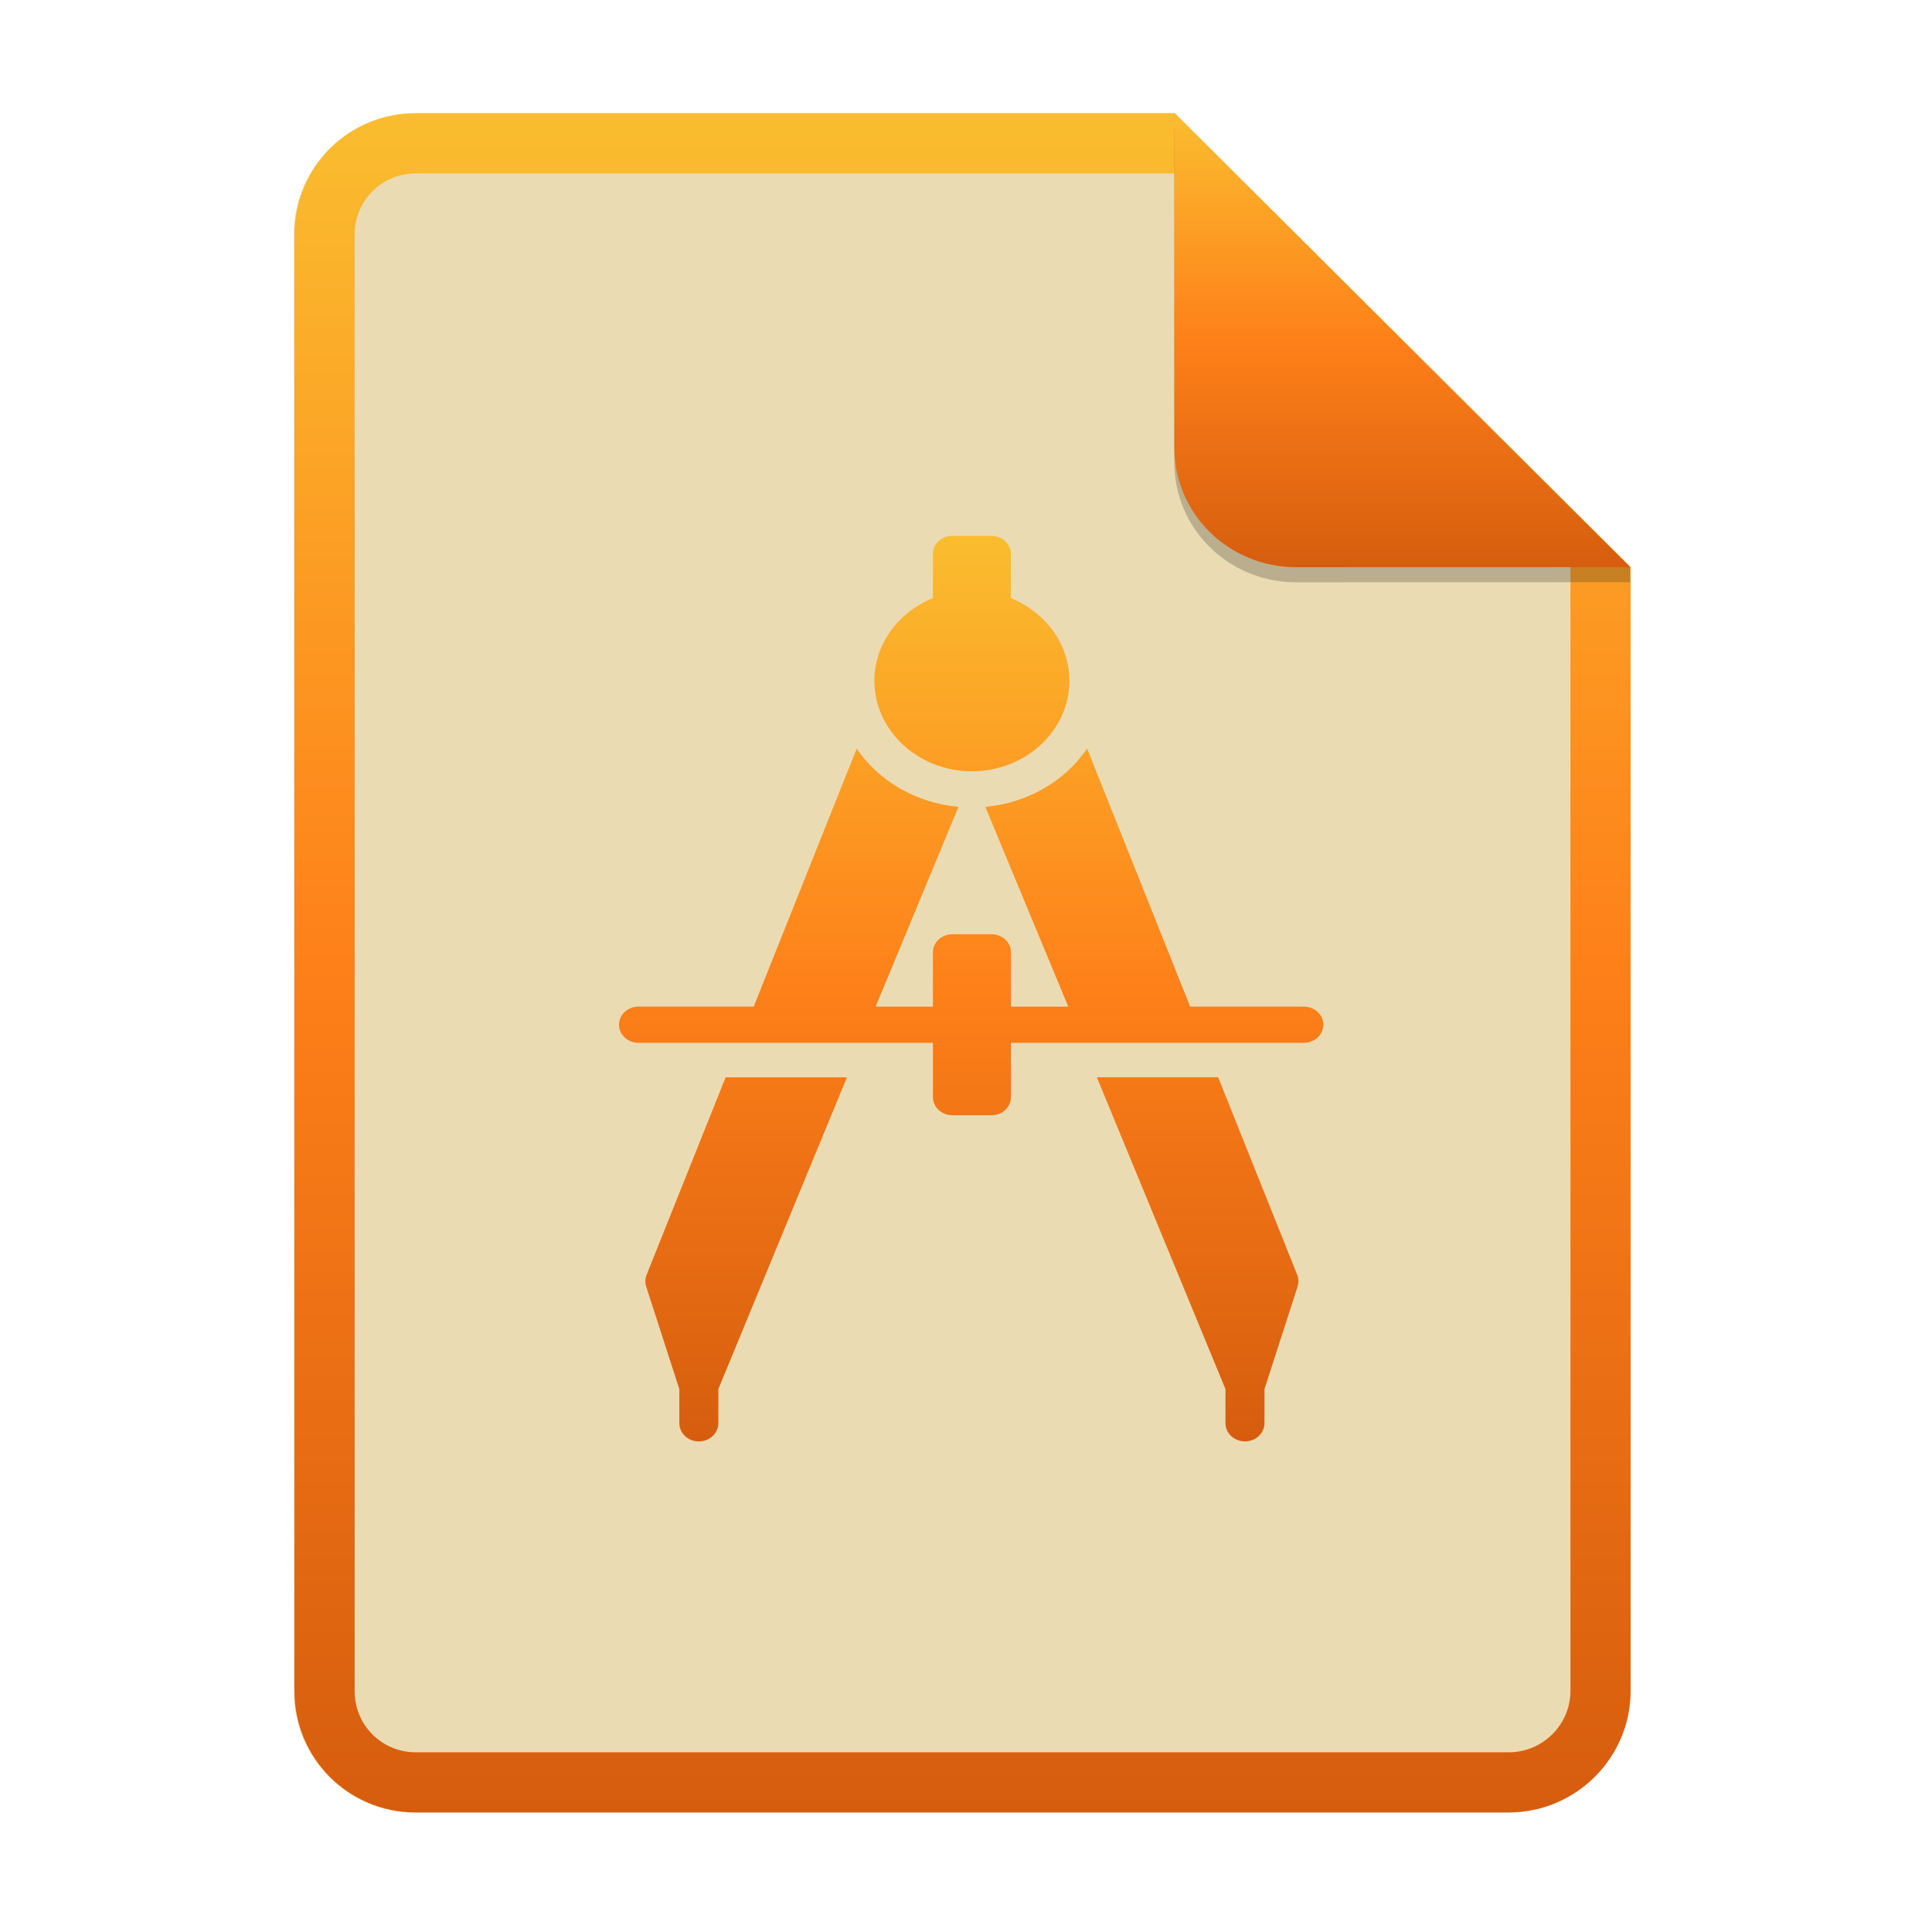
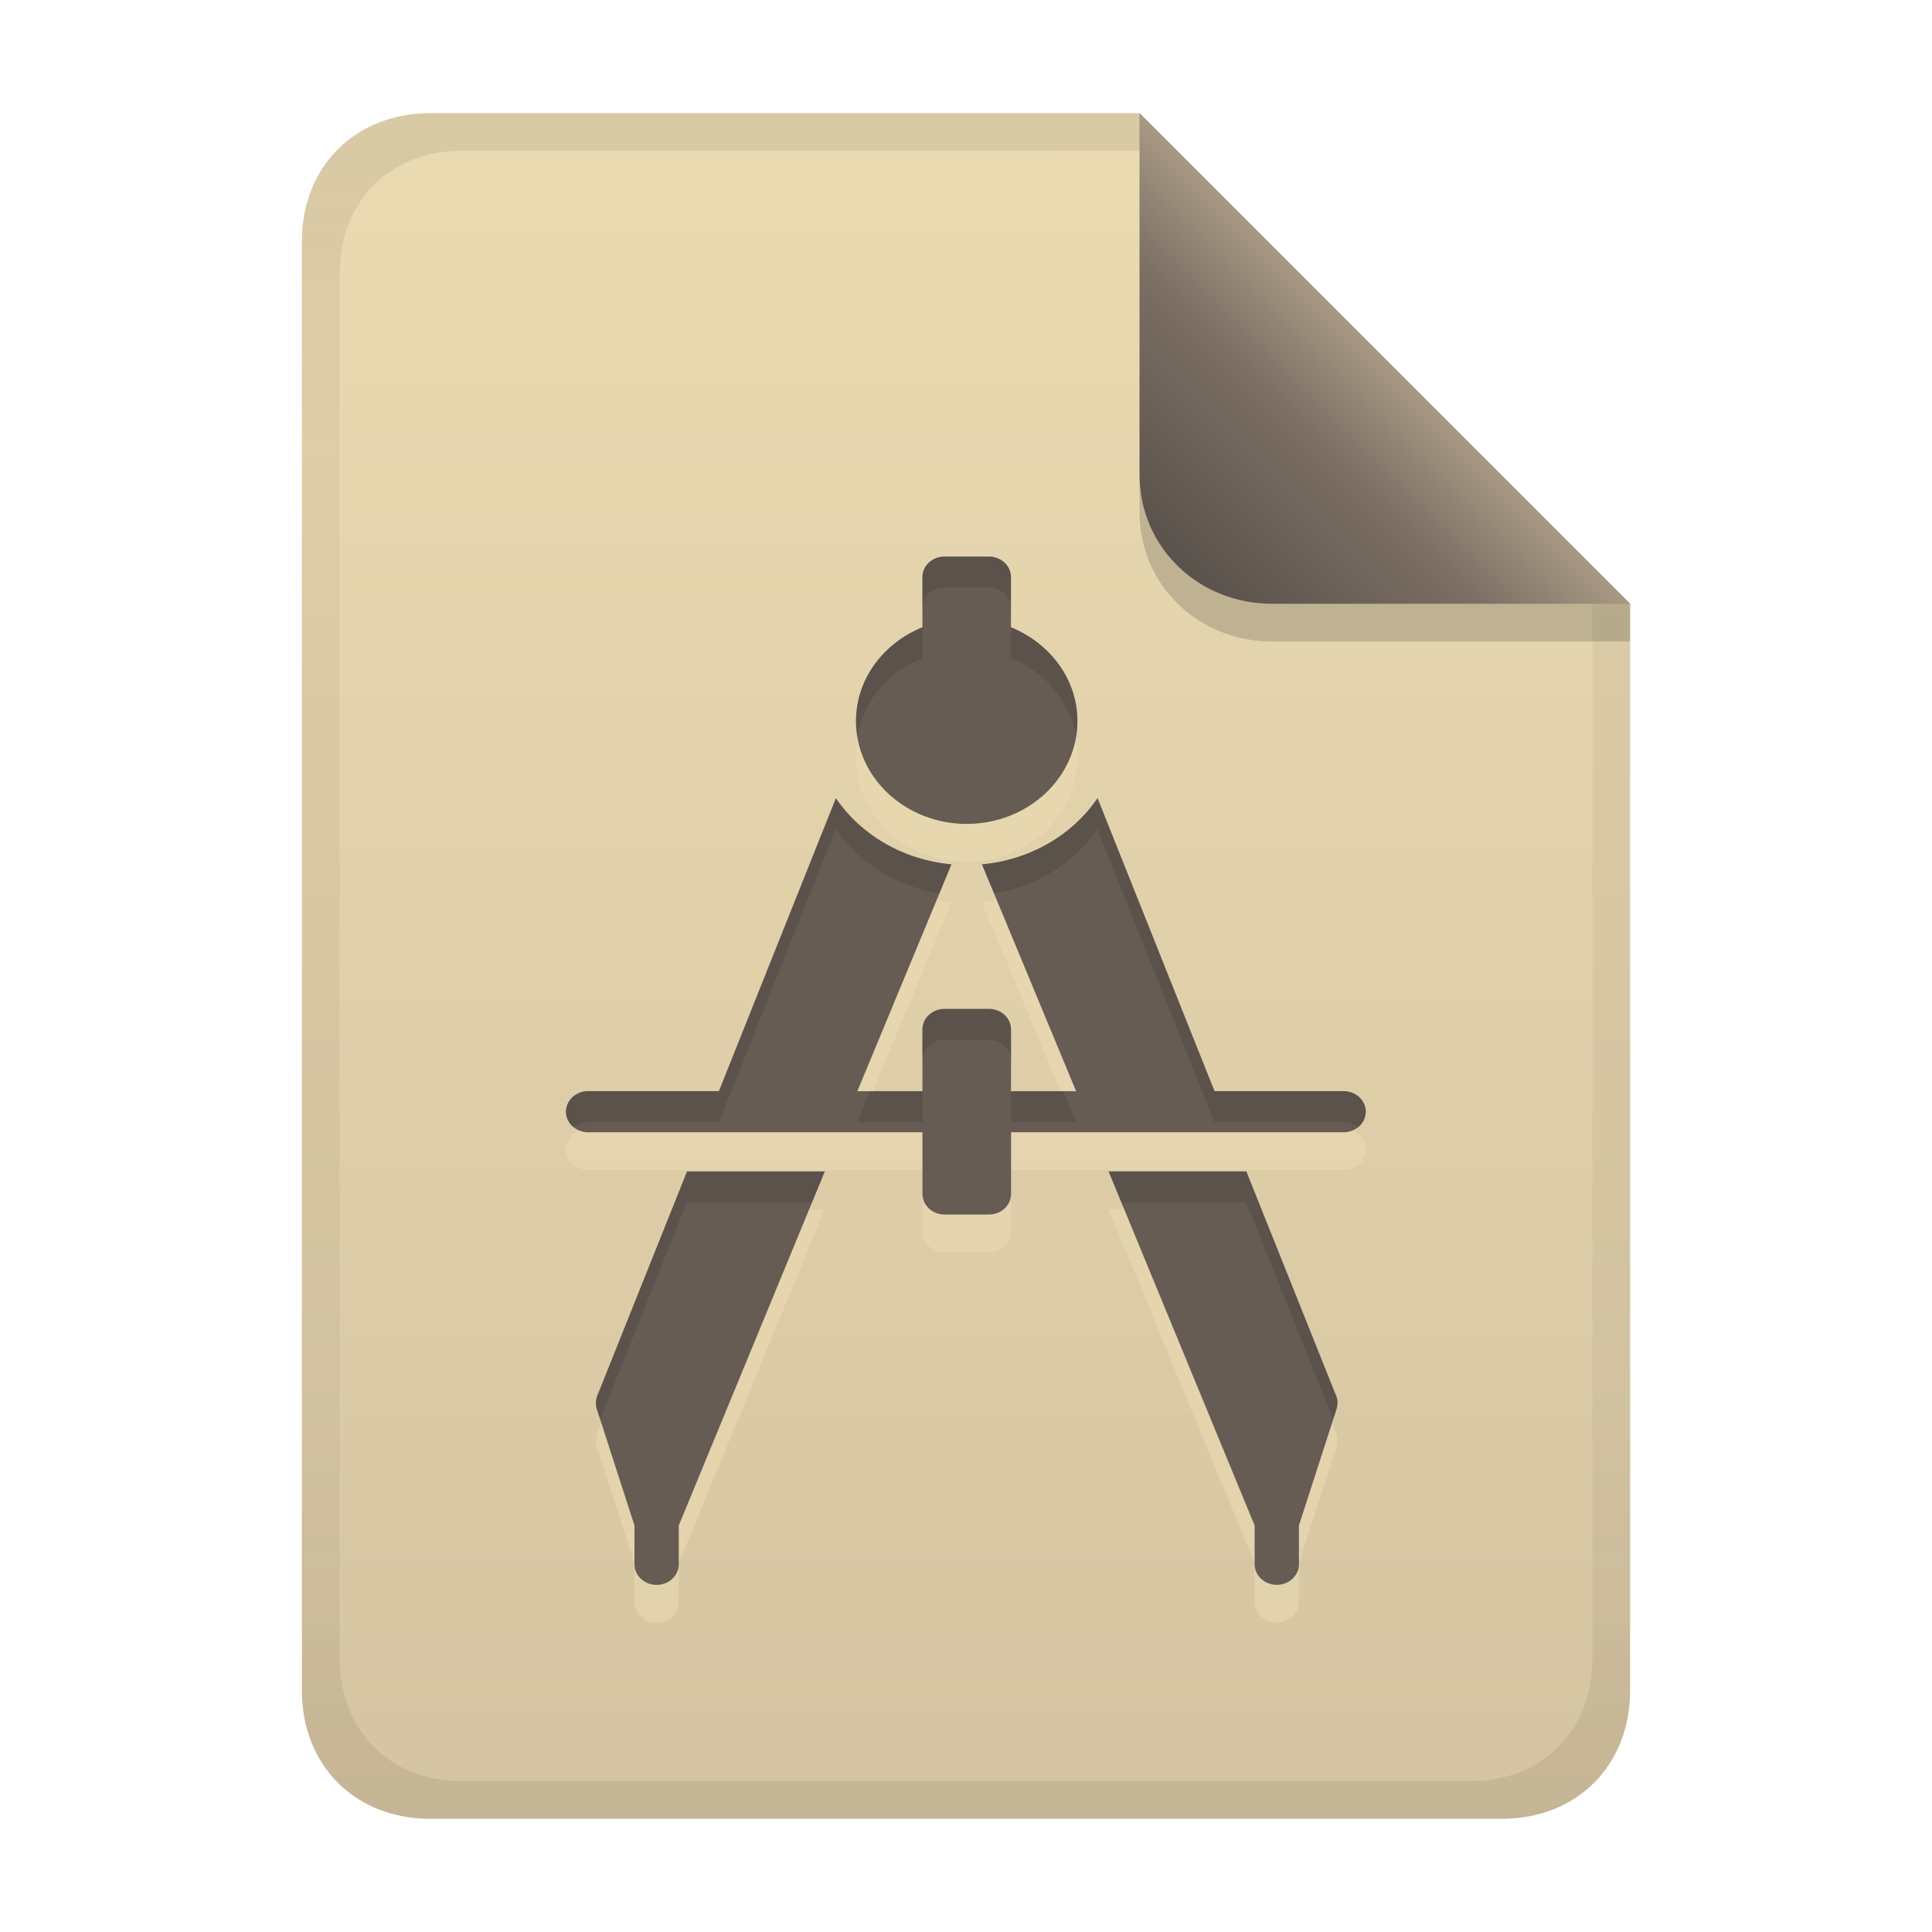
- <svg xmlns="http://www.w3.org/2000/svg" width="256" height="256" fill="none" version="1.1" viewBox="0 0 256 256">
-   <path d="m55.08 15h100.5l60.4 60.15 2e-3 148.9c0 8.911-7.262 16.13-16.17 16.13h-144.8c-8.91 0-16.08-7.174-16.08-16.08v-193c0-8.91 7.173-16.08 16.08-16.08h1e-4z" fill="#ebdbb2" />
-   <path d="m155.6 22.98h-100.5c-4.504 0-8.105 3.601-8.105 8.105v193c0 4.504 3.601 8.105 8.105 8.105h144.8c4.533 0 8.194-3.674 8.194-8.149v-148.9l-52.42-52.17zm-1e-3 -7.979h-100.5c-8.91 0-16.08 7.173-16.08 16.08v193c0 8.91 7.173 16.08 16.08 16.08h144.8c8.911 0 16.17-7.218 16.17-16.13l-2e-3 -148.9-60.4-60.15z" clip-rule="evenodd" fill="url(#paint0_linear)" fill-rule="evenodd" />
-   <path d="m126.2 71c-1.434 0-2.585 1.067-2.585 2.4v5.849c-4.544 1.852-7.753 6.044-7.753 10.95 0 6.617 5.794 12 12.92 12 7.128 0 12.92-5.379 12.92-12 0-4.901-3.211-9.093-7.755-10.95v-5.848c0-1.331-1.151-2.399-2.585-2.399h-5.17zm-12.68 28.19-13.65 34.19h-15.1c-0.741-0.042-1.467 0.213-1.992 0.701-0.525 0.487-0.8 1.16-0.755 1.849 0.089 1.32 1.323 2.332 2.747 2.248h38.85v7.198c0 1.333 1.151 2.4 2.585 2.4h5.17c1.434 0 2.585-1.067 2.585-2.4v-7.198h38.77c0.931 0.01 1.796-0.441 2.272-1.19 0.228-0.363 0.348-0.782 0.348-1.21 0-0.427-0.12-0.847-0.348-1.209-0.476-0.748-1.344-1.2-2.272-1.189h-15.03l-13.65-34.19c-2.974 4.369-7.952 7.22-13.49 7.724l10.99 26.47h-7.593v-7.199c0-1.331-1.151-2.4-2.585-2.4h-5.17c-1.434 0-2.585 1.069-2.585 2.4v7.199h-7.593l10.98-26.47c-5.539-0.507-10.52-3.356-13.49-7.724h1e-3zm-17.37 43.56-10.5 26.24c-0.176 0.509-0.176 1.063 0 1.573l4.364 13.5v4.499c-0.011 0.864 0.475 1.668 1.281 2.109 0.401 0.213 0.849 0.324 1.303 0.324 0.454 0 0.901-0.111 1.303-0.324 0.807-0.441 1.293-1.248 1.283-2.109v-4.499l17.04-41.31h-16.07zm49.19 0 17.04 41.31v4.498c-9e-3 0.864 0.476 1.668 1.283 2.11 0.401 0.212 0.848 0.324 1.302 0.324s0.902-0.112 1.303-0.324c0.807-0.442 1.293-1.248 1.283-2.11v-4.498l4.362-13.5c0.16-0.504 0.202-1.087 0-1.574l-10.5-26.24h-16.08v2e-3z" fill="url(#paint1_linear)" />
-   <path d="m155.6 17v44.23c0 8.91 7.259 15.93 16.17 15.93l44.23-0.011v-2l-60.4-58.15z" fill="#282828" opacity=".25" />
-   <path d="m155.6 15v44.23c0 8.91 7.259 15.93 16.17 15.93l44.23-0.011-60.4-60.15z" fill="url(#paint2_linear)" />
+ <svg xmlns="http://www.w3.org/2000/svg" width="256" height="256" version="1.1" viewBox="0 0 256 256">
  <defs>
-     <linearGradient id="paint0_linear" x1="39" x2="39" y1="15" y2="240.2" gradientUnits="userSpaceOnUse">
-       <stop stop-color="#fabd2f" offset="1e-7" />
-       <stop stop-color="#fe8019" offset=".5" />
-       <stop stop-color="#d65d0e" offset="1" />
+     <linearGradient id="linearGradient26" x1="-160" x2="-160" y2="226" gradientTransform="translate(267,15)" gradientUnits="userSpaceOnUse">
+       <stop stop-color="#ebdbb2" offset="0" />
+       <stop stop-color="#d5c4a1" offset="1" />
    </linearGradient>
-     <linearGradient id="paint1_linear" x1="82" x2="82" y1="71" y2="191" gradientUnits="userSpaceOnUse">
-       <stop stop-color="#fabd2f" offset="1e-7" />
-       <stop stop-color="#fe8019" offset=".5" />
-       <stop stop-color="#d65d0e" offset="1" />
+     <linearGradient id="linearGradient7-6-0" x1="186" x2="156" y1="45.006" y2="75.012" gradientTransform="matrix(1.0833,0,0,1.0833,-17.997,-1.2507)" gradientUnits="userSpaceOnUse">
+       <stop stop-color="#a89984" offset="0" />
+       <stop stop-color="#7c6f64" offset=".303" />
+       <stop stop-color="#504945" offset="1" />
    </linearGradient>
-     <linearGradient id="paint2_linear" x1="155.6" x2="155.6" y1="15" y2="75.16" gradientUnits="userSpaceOnUse">
-       <stop stop-color="#fabd2f" offset="1e-7" />
-       <stop stop-color="#fe8019" offset=".5" />
-       <stop stop-color="#d65d0e" offset="1" />
+     <linearGradient id="linearGradient14" x1="128" x2="128" y1="15.001" y2="241" gradientTransform="translate(0,4.8e-4)" gradientUnits="userSpaceOnUse">
+       <stop stop-color="#282828" stop-opacity=".101" offset="0" />
+       <stop stop-color="#282828" stop-opacity=".05" offset=".2" />
+       <stop stop-color="#282828" stop-opacity=".05" offset=".704" />
+       <stop stop-color="#282828" stop-opacity=".054" offset=".805" />
+       <stop stop-color="#282828" stop-opacity=".098" offset="1" />
    </linearGradient>
  </defs>
+   <path d="m57 15c-9.939 0-17 7.059-17 17v192c0 9.939 7.059 17 17 17h142c9.941 0 17-7.061 17-17v-144l-64.999-64.999z" fill="url(#linearGradient26)" stroke-linecap="round" stroke-linejoin="round" stroke-miterlimit="0" style="paint-order:markers fill stroke" />
+   <path d="m125.16 78.742c-1.628 0-2.935 1.212-2.935 2.725v6.642c-5.16 2.103-8.804 6.863-8.804 12.434 0 7.514 6.579 13.626 14.671 13.626 8.094 0 14.671-6.108 14.671-13.626 0-5.565-3.646-10.325-8.806-12.434v-6.641c0-1.511-1.307-2.724-2.935-2.724h-5.871zm-14.398 32.011-15.5 38.824h-17.146c-1.76-0.1-3.227 1.259-3.119 2.896 0.102 1.499 1.502 2.648 3.119 2.553h44.115v8.174c0 1.514 1.307 2.725 2.935 2.725h5.871c1.628 0 2.935-1.212 2.935-2.725v-8.174h44.024c1.641 0.018 2.975-1.206 2.975-2.725 0-1.528-1.348-2.742-2.975-2.723h-17.067l-15.5-38.824c-3.377 4.961-9.03 8.198-15.318 8.771l12.479 30.057h-8.622v-8.175c0-1.511-1.307-2.725-2.935-2.725h-5.871c-1.628 0-2.935 1.214-2.935 2.725v8.175h-8.622l12.468-30.057c-6.29-0.576-11.946-3.811-15.318-8.771h9e-4zm-19.724 49.464-11.923 29.796c-0.2 0.578-0.2 1.207 0 1.786l4.955 15.33v5.109c-0.019 1.545 1.325 2.763 2.934 2.763 1.617 0 2.954-1.227 2.937-2.763v-5.109l19.349-46.909h-18.248zm55.857 0 19.349 46.909v5.108c-0.016 1.551 1.334 2.764 2.935 2.764 1.61 0 2.954-1.222 2.937-2.764v-5.108l4.953-15.33c0.182-0.572 0.229-1.234 0-1.787l-11.923-29.796h-18.259v2e-3z" fill="#ebdbb2" opacity=".6" stroke-width="1.135" />
+   <path d="m125.16 73.746c-1.628 0-2.935 1.212-2.935 2.725v6.642c-5.16 2.103-8.804 6.863-8.804 12.434 0 7.514 6.579 13.626 14.671 13.626 8.094 0 14.671-6.108 14.671-13.626 0-5.565-3.646-10.325-8.806-12.434v-6.641c0-1.511-1.307-2.724-2.935-2.724h-5.871zm-14.398 32.011-15.5 38.824h-17.146c-1.76-0.1-3.227 1.259-3.119 2.896 0.102 1.499 1.502 2.648 3.119 2.553h44.115v8.174c0 1.514 1.307 2.725 2.935 2.725h5.871c1.628 0 2.935-1.212 2.935-2.725v-8.174h44.024c1.641 0.018 2.975-1.206 2.975-2.725 0-1.528-1.348-2.742-2.975-2.723h-17.067l-15.5-38.824c-3.377 4.961-9.03 8.198-15.318 8.771l12.479 30.057h-8.622v-8.175c0-1.511-1.307-2.725-2.935-2.725h-5.871c-1.628 0-2.935 1.214-2.935 2.725v8.175h-8.622l12.468-30.057c-6.29-0.576-11.946-3.811-15.318-8.771h9e-4zm-19.724 49.464-11.923 29.796c-0.2 0.578-0.2 1.207 0 1.786l4.955 15.33v5.109c-0.019 1.545 1.325 2.763 2.934 2.763 1.617 0 2.954-1.227 2.937-2.763v-5.109l19.349-46.909h-18.248zm55.857 0 19.349 46.909v5.108c-0.016 1.551 1.334 2.764 2.935 2.764 1.61 0 2.954-1.222 2.937-2.764v-5.108l4.953-15.33c0.182-0.572 0.229-1.234 0-1.787l-11.923-29.796h-18.259v2e-3z" fill="#665c54" stroke-width="1.135" />
+   <path d="m125.15 73.748c-1.624 5e-3 -2.926 1.212-2.926 2.723v4.088c0-1.51 1.302-2.72 2.926-2.725h5.871c1.628 0 2.936 1.213 2.936 2.725v-4.086c0-1.511-1.307-2.725-2.936-2.725zm-2.926 9.365c-5.16 2.103-8.805 6.863-8.805 12.434 0 0.682 0.073 1.347 0.178 2.002 0.78-4.655 4.124-8.514 8.627-10.35zm11.732 0v4.086c4.503 1.84 7.848 5.7 8.629 10.352 0.105-0.656 0.176-1.321 0.176-2.004 0-5.565-3.645-10.325-8.805-12.434zm-23.201 22.643c1e-3 2e-3 3e-3 4e-3 4e-3 6e-3l2e-3 -6e-3zm4e-3 6e-3 -15.498 38.818h-17.147c-1.76-0.1-3.227 1.26-3.119 2.897 0.051 0.753 0.43 1.416 1 1.879 0.562-0.461 1.305-0.736 2.119-0.689h17.146l15.498-38.816c-1e-3 -2e-3 -3e-3 -4e-3 -4e-3 -6e-3h6e-3l-2e-3 6e-3c3.083 4.53 8.079 7.594 13.715 8.531l1.598-3.853c-6.287-0.575-11.939-3.809-15.312-8.766zm34.67-6e-3c-3.377 4.961-9.03 8.199-15.318 8.771l1.6 3.853c5.636-0.936 10.632-4.003 13.719-8.537l15.5 38.822h17.066c0.752-9e-3 1.438 0.254 1.965 0.682 0.615-0.499 1.01-1.225 1.01-2.045 0-1.528-1.347-2.742-2.975-2.723h-17.066zm-20.268 27.93c-1.628 0-2.936 1.213-2.936 2.725v4.086c0-1.511 1.307-2.725 2.936-2.725h5.871c1.628 0 2.936 1.213 2.936 2.725v-4.086c0-1.511-1.307-2.725-2.936-2.725zm-9.861 10.898-1.695 4.088h8.621v-4.088zm18.668 0v4.088h8.621l-1.697-4.088zm12.916 10.631v2e-3l0.01 4e-3 1.684 4.082h16.566l11.514 28.768 0.41-1.272c0.182-0.572 0.229-1.234 0-1.787l-11.924-29.797zm-55.848 6e-3 -11.924 29.795c-0.2 0.578-0.2 1.208 0 1.787l0.412 1.273 11.512-28.77 0.004 4e-3h16.562l1.686-4.088h-18.248z" fill="#282828" opacity=".2" stroke-width="1.135" />
+   <path d="m57 15c-9.939 0-17 7.059-17 17v192c0 9.939 7.059 17 17 17h142c9.941 0 17-7.061 17-17v-144l-65-65zm4.033 4.99 89.967 0.01 60 60 2e-4 139.75c1e-5 9.5-6.657 16.248-16.033 16.248h-133.93c-9.376 0-16.033-6.748-16.033-16.248v-183.51c0-9.501 6.659-16.25 16.033-16.25z" fill="url(#linearGradient14)" style="paint-order:markers fill stroke" />
+   <path d="m151 15.002v52.914c0 9.652 7.864 17.084 17.518 17.084l47.482-1.34e-4v-5z" fill="#282828" opacity=".2" stroke-width="1.083" />
+   <path d="m151 15.001v47.916c0 9.652 7.864 17.082 17.518 17.082l47.482 0.002z" fill="url(#linearGradient7-6-0)" stroke-width="1.083" />
</svg>
